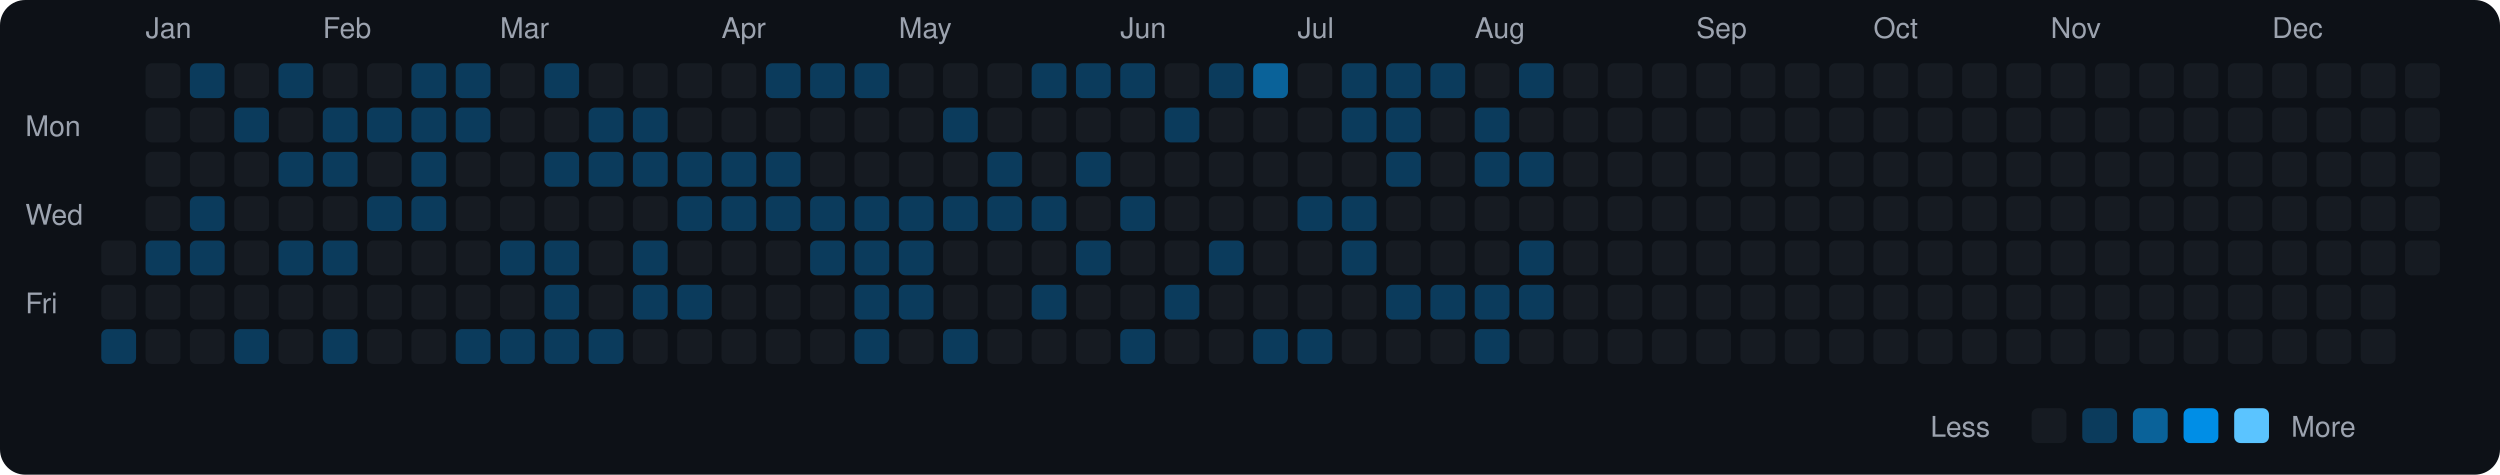
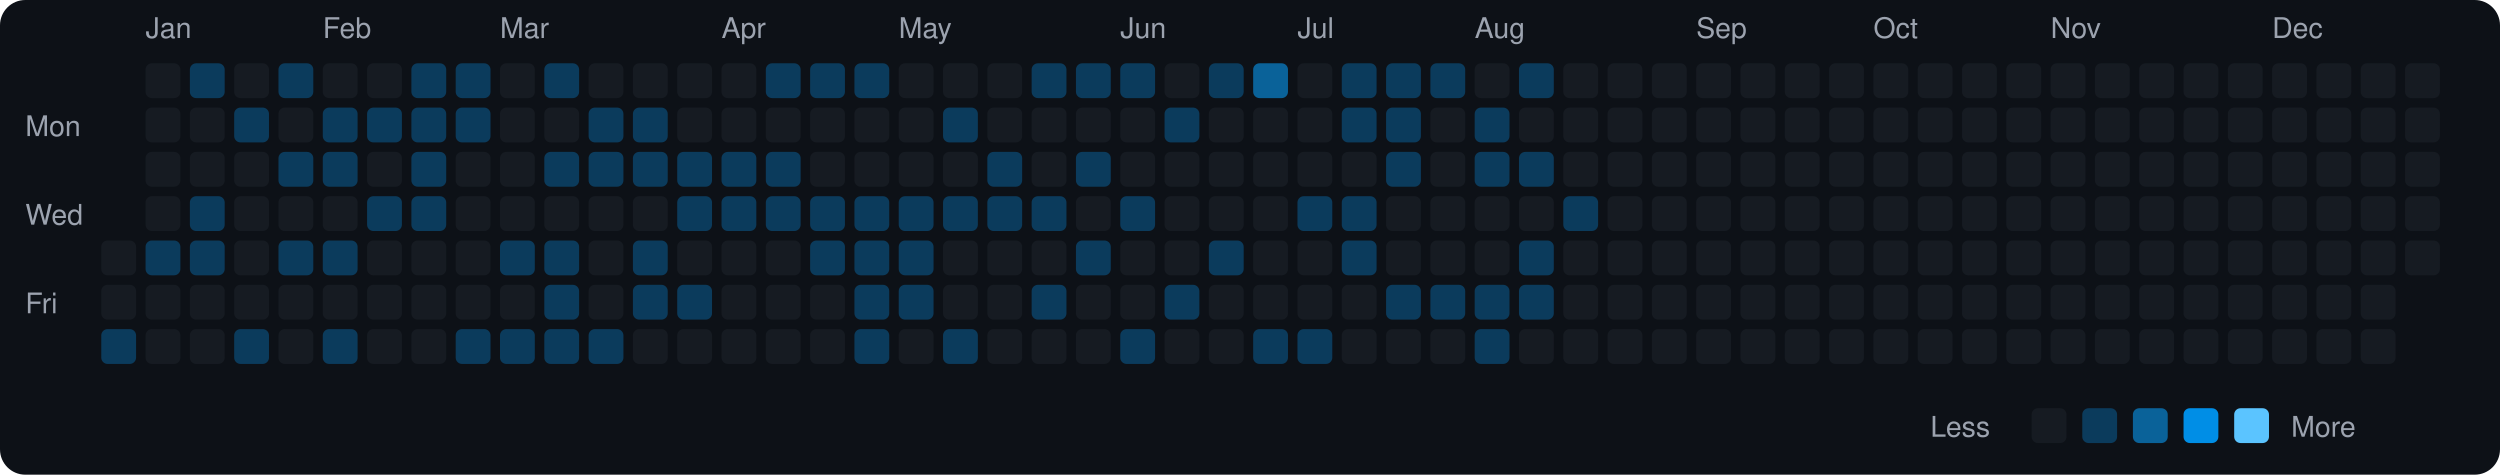
<svg xmlns="http://www.w3.org/2000/svg" viewBox="0 0 790 150" width="790" height="150">
  <rect width="790" height="150" fill="#0d1117" rx="8" ry="8" />
  <text x="8" y="43" fill="#9ca3af" font-size="9" font-family="-apple-system, BlinkMacSystemFont, 'Segoe UI', Helvetica, Arial, sans-serif">Mon</text>
  <text x="8" y="71" fill="#9ca3af" font-size="9" font-family="-apple-system, BlinkMacSystemFont, 'Segoe UI', Helvetica, Arial, sans-serif">Wed</text>
  <text x="8" y="99" fill="#9ca3af" font-size="9" font-family="-apple-system, BlinkMacSystemFont, 'Segoe UI', Helvetica, Arial, sans-serif">Fri</text>
  <rect x="32" y="76" width="11" height="11" rx="2" ry="2" fill="#161b22">
    </rect>
  <rect x="32" y="90" width="11" height="11" rx="2" ry="2" fill="#161b22">
    </rect>
  <rect x="32" y="104" width="11" height="11" rx="2" ry="2" fill="#0b3b5c">
    </rect>
  <text x="46" y="12" fill="#9ca3af" font-size="9" font-family="-apple-system, BlinkMacSystemFont, 'Segoe UI', Helvetica, Arial, sans-serif">Jan</text>
  <rect x="46" y="20" width="11" height="11" rx="2" ry="2" fill="#161b22">
    </rect>
  <rect x="46" y="34" width="11" height="11" rx="2" ry="2" fill="#161b22">
    </rect>
  <rect x="46" y="48" width="11" height="11" rx="2" ry="2" fill="#161b22">
    </rect>
  <rect x="46" y="62" width="11" height="11" rx="2" ry="2" fill="#161b22">
    </rect>
  <rect x="46" y="76" width="11" height="11" rx="2" ry="2" fill="#0b3b5c">
    </rect>
  <rect x="46" y="90" width="11" height="11" rx="2" ry="2" fill="#161b22">
    </rect>
  <rect x="46" y="104" width="11" height="11" rx="2" ry="2" fill="#161b22">
    </rect>
  <rect x="60" y="20" width="11" height="11" rx="2" ry="2" fill="#0b3b5c">
    </rect>
  <rect x="60" y="34" width="11" height="11" rx="2" ry="2" fill="#161b22">
    </rect>
  <rect x="60" y="48" width="11" height="11" rx="2" ry="2" fill="#161b22">
    </rect>
  <rect x="60" y="62" width="11" height="11" rx="2" ry="2" fill="#0b3b5c">
    </rect>
  <rect x="60" y="76" width="11" height="11" rx="2" ry="2" fill="#0b3b5c">
    </rect>
  <rect x="60" y="90" width="11" height="11" rx="2" ry="2" fill="#161b22">
    </rect>
  <rect x="60" y="104" width="11" height="11" rx="2" ry="2" fill="#161b22">
    </rect>
  <rect x="74" y="20" width="11" height="11" rx="2" ry="2" fill="#161b22">
    </rect>
  <rect x="74" y="34" width="11" height="11" rx="2" ry="2" fill="#0b3b5c">
    </rect>
  <rect x="74" y="48" width="11" height="11" rx="2" ry="2" fill="#161b22">
    </rect>
  <rect x="74" y="62" width="11" height="11" rx="2" ry="2" fill="#161b22">
    </rect>
  <rect x="74" y="76" width="11" height="11" rx="2" ry="2" fill="#161b22">
    </rect>
  <rect x="74" y="90" width="11" height="11" rx="2" ry="2" fill="#161b22">
    </rect>
  <rect x="74" y="104" width="11" height="11" rx="2" ry="2" fill="#0b3b5c">
    </rect>
  <rect x="88" y="20" width="11" height="11" rx="2" ry="2" fill="#0b3b5c">
    </rect>
  <rect x="88" y="34" width="11" height="11" rx="2" ry="2" fill="#161b22">
    </rect>
  <rect x="88" y="48" width="11" height="11" rx="2" ry="2" fill="#0b3b5c">
    </rect>
  <rect x="88" y="62" width="11" height="11" rx="2" ry="2" fill="#161b22">
    </rect>
  <rect x="88" y="76" width="11" height="11" rx="2" ry="2" fill="#0b3b5c">
    </rect>
  <rect x="88" y="90" width="11" height="11" rx="2" ry="2" fill="#161b22">
    </rect>
  <rect x="88" y="104" width="11" height="11" rx="2" ry="2" fill="#161b22">
    </rect>
  <text x="102" y="12" fill="#9ca3af" font-size="9" font-family="-apple-system, BlinkMacSystemFont, 'Segoe UI', Helvetica, Arial, sans-serif">Feb</text>
  <rect x="102" y="20" width="11" height="11" rx="2" ry="2" fill="#161b22">
    </rect>
  <rect x="102" y="34" width="11" height="11" rx="2" ry="2" fill="#0b3b5c">
    </rect>
  <rect x="102" y="48" width="11" height="11" rx="2" ry="2" fill="#0b3b5c">
    </rect>
  <rect x="102" y="62" width="11" height="11" rx="2" ry="2" fill="#161b22">
    </rect>
  <rect x="102" y="76" width="11" height="11" rx="2" ry="2" fill="#0b3b5c">
    </rect>
  <rect x="102" y="90" width="11" height="11" rx="2" ry="2" fill="#161b22">
    </rect>
  <rect x="102" y="104" width="11" height="11" rx="2" ry="2" fill="#0b3b5c">
    </rect>
  <rect x="116" y="20" width="11" height="11" rx="2" ry="2" fill="#161b22">
    </rect>
  <rect x="116" y="34" width="11" height="11" rx="2" ry="2" fill="#0b3b5c">
    </rect>
  <rect x="116" y="48" width="11" height="11" rx="2" ry="2" fill="#161b22">
    </rect>
  <rect x="116" y="62" width="11" height="11" rx="2" ry="2" fill="#0b3b5c">
    </rect>
  <rect x="116" y="76" width="11" height="11" rx="2" ry="2" fill="#161b22">
    </rect>
  <rect x="116" y="90" width="11" height="11" rx="2" ry="2" fill="#161b22">
    </rect>
  <rect x="116" y="104" width="11" height="11" rx="2" ry="2" fill="#161b22">
    </rect>
  <rect x="130" y="20" width="11" height="11" rx="2" ry="2" fill="#0b3b5c">
    </rect>
  <rect x="130" y="34" width="11" height="11" rx="2" ry="2" fill="#0b3b5c">
    </rect>
  <rect x="130" y="48" width="11" height="11" rx="2" ry="2" fill="#0b3b5c">
    </rect>
  <rect x="130" y="62" width="11" height="11" rx="2" ry="2" fill="#0b3b5c">
    </rect>
  <rect x="130" y="76" width="11" height="11" rx="2" ry="2" fill="#161b22">
    </rect>
  <rect x="130" y="90" width="11" height="11" rx="2" ry="2" fill="#161b22">
    </rect>
  <rect x="130" y="104" width="11" height="11" rx="2" ry="2" fill="#161b22">
    </rect>
  <rect x="144" y="20" width="11" height="11" rx="2" ry="2" fill="#0b3b5c">
    </rect>
  <rect x="144" y="34" width="11" height="11" rx="2" ry="2" fill="#0b3b5c">
    </rect>
  <rect x="144" y="48" width="11" height="11" rx="2" ry="2" fill="#161b22">
    </rect>
  <rect x="144" y="62" width="11" height="11" rx="2" ry="2" fill="#161b22">
    </rect>
  <rect x="144" y="76" width="11" height="11" rx="2" ry="2" fill="#161b22">
    </rect>
  <rect x="144" y="90" width="11" height="11" rx="2" ry="2" fill="#161b22">
    </rect>
  <rect x="144" y="104" width="11" height="11" rx="2" ry="2" fill="#0b3b5c">
    </rect>
  <text x="158" y="12" fill="#9ca3af" font-size="9" font-family="-apple-system, BlinkMacSystemFont, 'Segoe UI', Helvetica, Arial, sans-serif">Mar</text>
  <rect x="158" y="20" width="11" height="11" rx="2" ry="2" fill="#161b22">
    </rect>
  <rect x="158" y="34" width="11" height="11" rx="2" ry="2" fill="#161b22">
    </rect>
  <rect x="158" y="48" width="11" height="11" rx="2" ry="2" fill="#161b22">
    </rect>
  <rect x="158" y="62" width="11" height="11" rx="2" ry="2" fill="#161b22">
    </rect>
  <rect x="158" y="76" width="11" height="11" rx="2" ry="2" fill="#0b3b5c">
    </rect>
  <rect x="158" y="90" width="11" height="11" rx="2" ry="2" fill="#161b22">
    </rect>
  <rect x="158" y="104" width="11" height="11" rx="2" ry="2" fill="#0b3b5c">
    </rect>
  <rect x="172" y="20" width="11" height="11" rx="2" ry="2" fill="#0b3b5c">
    </rect>
  <rect x="172" y="34" width="11" height="11" rx="2" ry="2" fill="#161b22">
    </rect>
  <rect x="172" y="48" width="11" height="11" rx="2" ry="2" fill="#0b3b5c">
    </rect>
  <rect x="172" y="62" width="11" height="11" rx="2" ry="2" fill="#161b22">
    </rect>
  <rect x="172" y="76" width="11" height="11" rx="2" ry="2" fill="#0b3b5c">
    </rect>
  <rect x="172" y="90" width="11" height="11" rx="2" ry="2" fill="#0b3b5c">
    </rect>
  <rect x="172" y="104" width="11" height="11" rx="2" ry="2" fill="#0b3b5c">
    </rect>
  <rect x="186" y="20" width="11" height="11" rx="2" ry="2" fill="#161b22">
    </rect>
  <rect x="186" y="34" width="11" height="11" rx="2" ry="2" fill="#0b3b5c">
    </rect>
  <rect x="186" y="48" width="11" height="11" rx="2" ry="2" fill="#0b3b5c">
    </rect>
  <rect x="186" y="62" width="11" height="11" rx="2" ry="2" fill="#161b22">
    </rect>
  <rect x="186" y="76" width="11" height="11" rx="2" ry="2" fill="#161b22">
    </rect>
  <rect x="186" y="90" width="11" height="11" rx="2" ry="2" fill="#161b22">
    </rect>
  <rect x="186" y="104" width="11" height="11" rx="2" ry="2" fill="#0b3b5c">
    </rect>
  <rect x="200" y="20" width="11" height="11" rx="2" ry="2" fill="#161b22">
    </rect>
  <rect x="200" y="34" width="11" height="11" rx="2" ry="2" fill="#0b3b5c">
    </rect>
  <rect x="200" y="48" width="11" height="11" rx="2" ry="2" fill="#0b3b5c">
    </rect>
  <rect x="200" y="62" width="11" height="11" rx="2" ry="2" fill="#161b22">
    </rect>
  <rect x="200" y="76" width="11" height="11" rx="2" ry="2" fill="#0b3b5c">
    </rect>
  <rect x="200" y="90" width="11" height="11" rx="2" ry="2" fill="#0b3b5c">
    </rect>
  <rect x="200" y="104" width="11" height="11" rx="2" ry="2" fill="#161b22">
    </rect>
  <rect x="214" y="20" width="11" height="11" rx="2" ry="2" fill="#161b22">
    </rect>
  <rect x="214" y="34" width="11" height="11" rx="2" ry="2" fill="#161b22">
    </rect>
  <rect x="214" y="48" width="11" height="11" rx="2" ry="2" fill="#0b3b5c">
    </rect>
  <rect x="214" y="62" width="11" height="11" rx="2" ry="2" fill="#0b3b5c">
    </rect>
  <rect x="214" y="76" width="11" height="11" rx="2" ry="2" fill="#161b22">
    </rect>
  <rect x="214" y="90" width="11" height="11" rx="2" ry="2" fill="#0b3b5c">
    </rect>
  <rect x="214" y="104" width="11" height="11" rx="2" ry="2" fill="#161b22">
    </rect>
  <text x="228" y="12" fill="#9ca3af" font-size="9" font-family="-apple-system, BlinkMacSystemFont, 'Segoe UI', Helvetica, Arial, sans-serif">Apr</text>
  <rect x="228" y="20" width="11" height="11" rx="2" ry="2" fill="#161b22">
    </rect>
  <rect x="228" y="34" width="11" height="11" rx="2" ry="2" fill="#161b22">
    </rect>
  <rect x="228" y="48" width="11" height="11" rx="2" ry="2" fill="#0b3b5c">
    </rect>
  <rect x="228" y="62" width="11" height="11" rx="2" ry="2" fill="#0b3b5c">
    </rect>
  <rect x="228" y="76" width="11" height="11" rx="2" ry="2" fill="#161b22">
    </rect>
  <rect x="228" y="90" width="11" height="11" rx="2" ry="2" fill="#161b22">
    </rect>
  <rect x="228" y="104" width="11" height="11" rx="2" ry="2" fill="#161b22">
    </rect>
  <rect x="242" y="20" width="11" height="11" rx="2" ry="2" fill="#0b3b5c">
    </rect>
  <rect x="242" y="34" width="11" height="11" rx="2" ry="2" fill="#161b22">
    </rect>
  <rect x="242" y="48" width="11" height="11" rx="2" ry="2" fill="#0b3b5c">
    </rect>
  <rect x="242" y="62" width="11" height="11" rx="2" ry="2" fill="#0b3b5c">
    </rect>
  <rect x="242" y="76" width="11" height="11" rx="2" ry="2" fill="#161b22">
    </rect>
  <rect x="242" y="90" width="11" height="11" rx="2" ry="2" fill="#161b22">
    </rect>
  <rect x="242" y="104" width="11" height="11" rx="2" ry="2" fill="#161b22">
    </rect>
  <rect x="256" y="20" width="11" height="11" rx="2" ry="2" fill="#0b3b5c">
    </rect>
  <rect x="256" y="34" width="11" height="11" rx="2" ry="2" fill="#161b22">
    </rect>
  <rect x="256" y="48" width="11" height="11" rx="2" ry="2" fill="#161b22">
    </rect>
  <rect x="256" y="62" width="11" height="11" rx="2" ry="2" fill="#0b3b5c">
    </rect>
  <rect x="256" y="76" width="11" height="11" rx="2" ry="2" fill="#0b3b5c">
    </rect>
  <rect x="256" y="90" width="11" height="11" rx="2" ry="2" fill="#161b22">
    </rect>
  <rect x="256" y="104" width="11" height="11" rx="2" ry="2" fill="#161b22">
    </rect>
  <rect x="270" y="20" width="11" height="11" rx="2" ry="2" fill="#0b3b5c">
    </rect>
  <rect x="270" y="34" width="11" height="11" rx="2" ry="2" fill="#161b22">
    </rect>
  <rect x="270" y="48" width="11" height="11" rx="2" ry="2" fill="#161b22">
    </rect>
  <rect x="270" y="62" width="11" height="11" rx="2" ry="2" fill="#0b3b5c">
    </rect>
  <rect x="270" y="76" width="11" height="11" rx="2" ry="2" fill="#0b3b5c">
    </rect>
  <rect x="270" y="90" width="11" height="11" rx="2" ry="2" fill="#0b3b5c">
    </rect>
  <rect x="270" y="104" width="11" height="11" rx="2" ry="2" fill="#0b3b5c">
    </rect>
  <text x="284" y="12" fill="#9ca3af" font-size="9" font-family="-apple-system, BlinkMacSystemFont, 'Segoe UI', Helvetica, Arial, sans-serif">May</text>
  <rect x="284" y="20" width="11" height="11" rx="2" ry="2" fill="#161b22">
    </rect>
  <rect x="284" y="34" width="11" height="11" rx="2" ry="2" fill="#161b22">
    </rect>
  <rect x="284" y="48" width="11" height="11" rx="2" ry="2" fill="#161b22">
    </rect>
  <rect x="284" y="62" width="11" height="11" rx="2" ry="2" fill="#0b3b5c">
    </rect>
  <rect x="284" y="76" width="11" height="11" rx="2" ry="2" fill="#0b3b5c">
    </rect>
  <rect x="284" y="90" width="11" height="11" rx="2" ry="2" fill="#0b3b5c">
    </rect>
  <rect x="284" y="104" width="11" height="11" rx="2" ry="2" fill="#161b22">
    </rect>
  <rect x="298" y="20" width="11" height="11" rx="2" ry="2" fill="#161b22">
    </rect>
  <rect x="298" y="34" width="11" height="11" rx="2" ry="2" fill="#0b3b5c">
    </rect>
  <rect x="298" y="48" width="11" height="11" rx="2" ry="2" fill="#161b22">
    </rect>
  <rect x="298" y="62" width="11" height="11" rx="2" ry="2" fill="#0b3b5c">
    </rect>
  <rect x="298" y="76" width="11" height="11" rx="2" ry="2" fill="#161b22">
    </rect>
  <rect x="298" y="90" width="11" height="11" rx="2" ry="2" fill="#161b22">
    </rect>
  <rect x="298" y="104" width="11" height="11" rx="2" ry="2" fill="#0b3b5c">
    </rect>
  <rect x="312" y="20" width="11" height="11" rx="2" ry="2" fill="#161b22">
    </rect>
  <rect x="312" y="34" width="11" height="11" rx="2" ry="2" fill="#161b22">
    </rect>
  <rect x="312" y="48" width="11" height="11" rx="2" ry="2" fill="#0b3b5c">
    </rect>
  <rect x="312" y="62" width="11" height="11" rx="2" ry="2" fill="#0b3b5c">
    </rect>
  <rect x="312" y="76" width="11" height="11" rx="2" ry="2" fill="#161b22">
    </rect>
  <rect x="312" y="90" width="11" height="11" rx="2" ry="2" fill="#161b22">
    </rect>
  <rect x="312" y="104" width="11" height="11" rx="2" ry="2" fill="#161b22">
    </rect>
  <rect x="326" y="20" width="11" height="11" rx="2" ry="2" fill="#0b3b5c">
    </rect>
  <rect x="326" y="34" width="11" height="11" rx="2" ry="2" fill="#161b22">
    </rect>
  <rect x="326" y="48" width="11" height="11" rx="2" ry="2" fill="#161b22">
    </rect>
  <rect x="326" y="62" width="11" height="11" rx="2" ry="2" fill="#0b3b5c">
    </rect>
  <rect x="326" y="76" width="11" height="11" rx="2" ry="2" fill="#161b22">
    </rect>
  <rect x="326" y="90" width="11" height="11" rx="2" ry="2" fill="#0b3b5c">
    </rect>
  <rect x="326" y="104" width="11" height="11" rx="2" ry="2" fill="#161b22">
    </rect>
  <rect x="340" y="20" width="11" height="11" rx="2" ry="2" fill="#0b3b5c">
    </rect>
  <rect x="340" y="34" width="11" height="11" rx="2" ry="2" fill="#161b22">
    </rect>
  <rect x="340" y="48" width="11" height="11" rx="2" ry="2" fill="#0b3b5c">
    </rect>
  <rect x="340" y="62" width="11" height="11" rx="2" ry="2" fill="#161b22">
    </rect>
  <rect x="340" y="76" width="11" height="11" rx="2" ry="2" fill="#0b3b5c">
    </rect>
  <rect x="340" y="90" width="11" height="11" rx="2" ry="2" fill="#161b22">
    </rect>
  <rect x="340" y="104" width="11" height="11" rx="2" ry="2" fill="#161b22">
    </rect>
  <text x="354" y="12" fill="#9ca3af" font-size="9" font-family="-apple-system, BlinkMacSystemFont, 'Segoe UI', Helvetica, Arial, sans-serif">Jun</text>
  <rect x="354" y="20" width="11" height="11" rx="2" ry="2" fill="#0b3b5c">
    </rect>
  <rect x="354" y="34" width="11" height="11" rx="2" ry="2" fill="#161b22">
    </rect>
  <rect x="354" y="48" width="11" height="11" rx="2" ry="2" fill="#161b22">
    </rect>
  <rect x="354" y="62" width="11" height="11" rx="2" ry="2" fill="#0b3b5c">
    </rect>
  <rect x="354" y="76" width="11" height="11" rx="2" ry="2" fill="#161b22">
    </rect>
  <rect x="354" y="90" width="11" height="11" rx="2" ry="2" fill="#161b22">
    </rect>
  <rect x="354" y="104" width="11" height="11" rx="2" ry="2" fill="#0b3b5c">
    </rect>
  <rect x="368" y="20" width="11" height="11" rx="2" ry="2" fill="#161b22">
    </rect>
  <rect x="368" y="34" width="11" height="11" rx="2" ry="2" fill="#0b3b5c">
    </rect>
  <rect x="368" y="48" width="11" height="11" rx="2" ry="2" fill="#161b22">
    </rect>
  <rect x="368" y="62" width="11" height="11" rx="2" ry="2" fill="#161b22">
    </rect>
  <rect x="368" y="76" width="11" height="11" rx="2" ry="2" fill="#161b22">
    </rect>
  <rect x="368" y="90" width="11" height="11" rx="2" ry="2" fill="#0b3b5c">
    </rect>
  <rect x="368" y="104" width="11" height="11" rx="2" ry="2" fill="#161b22">
    </rect>
  <rect x="382" y="20" width="11" height="11" rx="2" ry="2" fill="#0b3b5c">
    </rect>
  <rect x="382" y="34" width="11" height="11" rx="2" ry="2" fill="#161b22">
    </rect>
  <rect x="382" y="48" width="11" height="11" rx="2" ry="2" fill="#161b22">
    </rect>
  <rect x="382" y="62" width="11" height="11" rx="2" ry="2" fill="#161b22">
    </rect>
  <rect x="382" y="76" width="11" height="11" rx="2" ry="2" fill="#0b3b5c">
    </rect>
  <rect x="382" y="90" width="11" height="11" rx="2" ry="2" fill="#161b22">
    </rect>
  <rect x="382" y="104" width="11" height="11" rx="2" ry="2" fill="#161b22">
    </rect>
  <rect x="396" y="20" width="11" height="11" rx="2" ry="2" fill="#0a6299">
    </rect>
  <rect x="396" y="34" width="11" height="11" rx="2" ry="2" fill="#161b22">
    </rect>
  <rect x="396" y="48" width="11" height="11" rx="2" ry="2" fill="#161b22">
    </rect>
  <rect x="396" y="62" width="11" height="11" rx="2" ry="2" fill="#161b22">
    </rect>
  <rect x="396" y="76" width="11" height="11" rx="2" ry="2" fill="#161b22">
    </rect>
  <rect x="396" y="90" width="11" height="11" rx="2" ry="2" fill="#161b22">
    </rect>
  <rect x="396" y="104" width="11" height="11" rx="2" ry="2" fill="#0b3b5c">
    </rect>
  <text x="410" y="12" fill="#9ca3af" font-size="9" font-family="-apple-system, BlinkMacSystemFont, 'Segoe UI', Helvetica, Arial, sans-serif">Jul</text>
  <rect x="410" y="20" width="11" height="11" rx="2" ry="2" fill="#161b22">
    </rect>
  <rect x="410" y="34" width="11" height="11" rx="2" ry="2" fill="#161b22">
    </rect>
  <rect x="410" y="48" width="11" height="11" rx="2" ry="2" fill="#161b22">
    </rect>
  <rect x="410" y="62" width="11" height="11" rx="2" ry="2" fill="#0b3b5c">
    </rect>
  <rect x="410" y="76" width="11" height="11" rx="2" ry="2" fill="#161b22">
    </rect>
  <rect x="410" y="90" width="11" height="11" rx="2" ry="2" fill="#161b22">
    </rect>
  <rect x="410" y="104" width="11" height="11" rx="2" ry="2" fill="#0b3b5c">
    </rect>
  <rect x="424" y="20" width="11" height="11" rx="2" ry="2" fill="#0b3b5c">
    </rect>
  <rect x="424" y="34" width="11" height="11" rx="2" ry="2" fill="#0b3b5c">
    </rect>
  <rect x="424" y="48" width="11" height="11" rx="2" ry="2" fill="#161b22">
    </rect>
  <rect x="424" y="62" width="11" height="11" rx="2" ry="2" fill="#0b3b5c">
    </rect>
  <rect x="424" y="76" width="11" height="11" rx="2" ry="2" fill="#0b3b5c">
    </rect>
  <rect x="424" y="90" width="11" height="11" rx="2" ry="2" fill="#161b22">
    </rect>
  <rect x="424" y="104" width="11" height="11" rx="2" ry="2" fill="#161b22">
    </rect>
  <rect x="438" y="20" width="11" height="11" rx="2" ry="2" fill="#0b3b5c">
    </rect>
  <rect x="438" y="34" width="11" height="11" rx="2" ry="2" fill="#0b3b5c">
    </rect>
  <rect x="438" y="48" width="11" height="11" rx="2" ry="2" fill="#0b3b5c">
    </rect>
  <rect x="438" y="62" width="11" height="11" rx="2" ry="2" fill="#161b22">
    </rect>
  <rect x="438" y="76" width="11" height="11" rx="2" ry="2" fill="#161b22">
    </rect>
  <rect x="438" y="90" width="11" height="11" rx="2" ry="2" fill="#0b3b5c">
    </rect>
  <rect x="438" y="104" width="11" height="11" rx="2" ry="2" fill="#161b22">
    </rect>
  <rect x="452" y="20" width="11" height="11" rx="2" ry="2" fill="#0b3b5c">
    </rect>
  <rect x="452" y="34" width="11" height="11" rx="2" ry="2" fill="#161b22">
    </rect>
  <rect x="452" y="48" width="11" height="11" rx="2" ry="2" fill="#161b22">
    </rect>
  <rect x="452" y="62" width="11" height="11" rx="2" ry="2" fill="#161b22">
    </rect>
  <rect x="452" y="76" width="11" height="11" rx="2" ry="2" fill="#161b22">
    </rect>
  <rect x="452" y="90" width="11" height="11" rx="2" ry="2" fill="#0b3b5c">
    </rect>
  <rect x="452" y="104" width="11" height="11" rx="2" ry="2" fill="#161b22">
    </rect>
  <text x="466" y="12" fill="#9ca3af" font-size="9" font-family="-apple-system, BlinkMacSystemFont, 'Segoe UI', Helvetica, Arial, sans-serif">Aug</text>
  <rect x="466" y="20" width="11" height="11" rx="2" ry="2" fill="#161b22">
    </rect>
  <rect x="466" y="34" width="11" height="11" rx="2" ry="2" fill="#0b3b5c">
    </rect>
  <rect x="466" y="48" width="11" height="11" rx="2" ry="2" fill="#0b3b5c">
    </rect>
  <rect x="466" y="62" width="11" height="11" rx="2" ry="2" fill="#161b22">
    </rect>
  <rect x="466" y="76" width="11" height="11" rx="2" ry="2" fill="#161b22">
    </rect>
  <rect x="466" y="90" width="11" height="11" rx="2" ry="2" fill="#0b3b5c">
    </rect>
  <rect x="466" y="104" width="11" height="11" rx="2" ry="2" fill="#0b3b5c">
    </rect>
  <rect x="480" y="20" width="11" height="11" rx="2" ry="2" fill="#0b3b5c">
    </rect>
  <rect x="480" y="34" width="11" height="11" rx="2" ry="2" fill="#161b22">
    </rect>
  <rect x="480" y="48" width="11" height="11" rx="2" ry="2" fill="#0b3b5c">
    </rect>
  <rect x="480" y="62" width="11" height="11" rx="2" ry="2" fill="#161b22">
    </rect>
  <rect x="480" y="76" width="11" height="11" rx="2" ry="2" fill="#0b3b5c">
    </rect>
  <rect x="480" y="90" width="11" height="11" rx="2" ry="2" fill="#0b3b5c">
    </rect>
  <rect x="480" y="104" width="11" height="11" rx="2" ry="2" fill="#161b22">
    </rect>
  <rect x="494" y="20" width="11" height="11" rx="2" ry="2" fill="#161b22">
    </rect>
  <rect x="494" y="34" width="11" height="11" rx="2" ry="2" fill="#161b22">
    </rect>
  <rect x="494" y="48" width="11" height="11" rx="2" ry="2" fill="#161b22">
    </rect>
-   <rect x="494" y="62" width="11" height="11" rx="2" ry="2" fill="#161b22">
+   <rect x="494" y="62" width="11" height="11" rx="2" ry="2" fill="#0b3b5c">
    </rect>
  <rect x="494" y="76" width="11" height="11" rx="2" ry="2" fill="#161b22">
    </rect>
  <rect x="494" y="90" width="11" height="11" rx="2" ry="2" fill="#161b22">
    </rect>
  <rect x="494" y="104" width="11" height="11" rx="2" ry="2" fill="#161b22">
    </rect>
  <rect x="508" y="20" width="11" height="11" rx="2" ry="2" fill="#161b22">
    </rect>
  <rect x="508" y="34" width="11" height="11" rx="2" ry="2" fill="#161b22">
    </rect>
  <rect x="508" y="48" width="11" height="11" rx="2" ry="2" fill="#161b22">
    </rect>
  <rect x="508" y="62" width="11" height="11" rx="2" ry="2" fill="#161b22">
    </rect>
  <rect x="508" y="76" width="11" height="11" rx="2" ry="2" fill="#161b22">
    </rect>
  <rect x="508" y="90" width="11" height="11" rx="2" ry="2" fill="#161b22">
    </rect>
  <rect x="508" y="104" width="11" height="11" rx="2" ry="2" fill="#161b22">
    </rect>
  <rect x="522" y="20" width="11" height="11" rx="2" ry="2" fill="#161b22">
    </rect>
  <rect x="522" y="34" width="11" height="11" rx="2" ry="2" fill="#161b22">
    </rect>
  <rect x="522" y="48" width="11" height="11" rx="2" ry="2" fill="#161b22">
    </rect>
  <rect x="522" y="62" width="11" height="11" rx="2" ry="2" fill="#161b22">
    </rect>
  <rect x="522" y="76" width="11" height="11" rx="2" ry="2" fill="#161b22">
    </rect>
  <rect x="522" y="90" width="11" height="11" rx="2" ry="2" fill="#161b22">
    </rect>
  <rect x="522" y="104" width="11" height="11" rx="2" ry="2" fill="#161b22">
    </rect>
  <text x="536" y="12" fill="#9ca3af" font-size="9" font-family="-apple-system, BlinkMacSystemFont, 'Segoe UI', Helvetica, Arial, sans-serif">Sep</text>
  <rect x="536" y="20" width="11" height="11" rx="2" ry="2" fill="#161b22">
    </rect>
  <rect x="536" y="34" width="11" height="11" rx="2" ry="2" fill="#161b22">
    </rect>
  <rect x="536" y="48" width="11" height="11" rx="2" ry="2" fill="#161b22">
    </rect>
  <rect x="536" y="62" width="11" height="11" rx="2" ry="2" fill="#161b22">
    </rect>
  <rect x="536" y="76" width="11" height="11" rx="2" ry="2" fill="#161b22">
    </rect>
  <rect x="536" y="90" width="11" height="11" rx="2" ry="2" fill="#161b22">
    </rect>
  <rect x="536" y="104" width="11" height="11" rx="2" ry="2" fill="#161b22">
    </rect>
  <rect x="550" y="20" width="11" height="11" rx="2" ry="2" fill="#161b22">
    </rect>
  <rect x="550" y="34" width="11" height="11" rx="2" ry="2" fill="#161b22">
    </rect>
  <rect x="550" y="48" width="11" height="11" rx="2" ry="2" fill="#161b22">
    </rect>
  <rect x="550" y="62" width="11" height="11" rx="2" ry="2" fill="#161b22">
    </rect>
  <rect x="550" y="76" width="11" height="11" rx="2" ry="2" fill="#161b22">
    </rect>
  <rect x="550" y="90" width="11" height="11" rx="2" ry="2" fill="#161b22">
    </rect>
  <rect x="550" y="104" width="11" height="11" rx="2" ry="2" fill="#161b22">
    </rect>
  <rect x="564" y="20" width="11" height="11" rx="2" ry="2" fill="#161b22">
    </rect>
  <rect x="564" y="34" width="11" height="11" rx="2" ry="2" fill="#161b22">
    </rect>
  <rect x="564" y="48" width="11" height="11" rx="2" ry="2" fill="#161b22">
    </rect>
  <rect x="564" y="62" width="11" height="11" rx="2" ry="2" fill="#161b22">
    </rect>
  <rect x="564" y="76" width="11" height="11" rx="2" ry="2" fill="#161b22">
    </rect>
  <rect x="564" y="90" width="11" height="11" rx="2" ry="2" fill="#161b22">
    </rect>
  <rect x="564" y="104" width="11" height="11" rx="2" ry="2" fill="#161b22">
    </rect>
  <rect x="578" y="20" width="11" height="11" rx="2" ry="2" fill="#161b22">
    </rect>
  <rect x="578" y="34" width="11" height="11" rx="2" ry="2" fill="#161b22">
    </rect>
  <rect x="578" y="48" width="11" height="11" rx="2" ry="2" fill="#161b22">
    </rect>
  <rect x="578" y="62" width="11" height="11" rx="2" ry="2" fill="#161b22">
    </rect>
  <rect x="578" y="76" width="11" height="11" rx="2" ry="2" fill="#161b22">
    </rect>
  <rect x="578" y="90" width="11" height="11" rx="2" ry="2" fill="#161b22">
    </rect>
  <rect x="578" y="104" width="11" height="11" rx="2" ry="2" fill="#161b22">
    </rect>
  <text x="592" y="12" fill="#9ca3af" font-size="9" font-family="-apple-system, BlinkMacSystemFont, 'Segoe UI', Helvetica, Arial, sans-serif">Oct</text>
  <rect x="592" y="20" width="11" height="11" rx="2" ry="2" fill="#161b22">
    </rect>
  <rect x="592" y="34" width="11" height="11" rx="2" ry="2" fill="#161b22">
    </rect>
  <rect x="592" y="48" width="11" height="11" rx="2" ry="2" fill="#161b22">
    </rect>
  <rect x="592" y="62" width="11" height="11" rx="2" ry="2" fill="#161b22">
    </rect>
  <rect x="592" y="76" width="11" height="11" rx="2" ry="2" fill="#161b22">
    </rect>
  <rect x="592" y="90" width="11" height="11" rx="2" ry="2" fill="#161b22">
    </rect>
  <rect x="592" y="104" width="11" height="11" rx="2" ry="2" fill="#161b22">
    </rect>
  <rect x="606" y="20" width="11" height="11" rx="2" ry="2" fill="#161b22">
    </rect>
  <rect x="606" y="34" width="11" height="11" rx="2" ry="2" fill="#161b22">
    </rect>
  <rect x="606" y="48" width="11" height="11" rx="2" ry="2" fill="#161b22">
    </rect>
  <rect x="606" y="62" width="11" height="11" rx="2" ry="2" fill="#161b22">
    </rect>
  <rect x="606" y="76" width="11" height="11" rx="2" ry="2" fill="#161b22">
    </rect>
  <rect x="606" y="90" width="11" height="11" rx="2" ry="2" fill="#161b22">
    </rect>
  <rect x="606" y="104" width="11" height="11" rx="2" ry="2" fill="#161b22">
    </rect>
  <rect x="620" y="20" width="11" height="11" rx="2" ry="2" fill="#161b22">
    </rect>
  <rect x="620" y="34" width="11" height="11" rx="2" ry="2" fill="#161b22">
    </rect>
  <rect x="620" y="48" width="11" height="11" rx="2" ry="2" fill="#161b22">
    </rect>
  <rect x="620" y="62" width="11" height="11" rx="2" ry="2" fill="#161b22">
    </rect>
  <rect x="620" y="76" width="11" height="11" rx="2" ry="2" fill="#161b22">
    </rect>
  <rect x="620" y="90" width="11" height="11" rx="2" ry="2" fill="#161b22">
    </rect>
  <rect x="620" y="104" width="11" height="11" rx="2" ry="2" fill="#161b22">
    </rect>
  <rect x="634" y="20" width="11" height="11" rx="2" ry="2" fill="#161b22">
    </rect>
  <rect x="634" y="34" width="11" height="11" rx="2" ry="2" fill="#161b22">
    </rect>
  <rect x="634" y="48" width="11" height="11" rx="2" ry="2" fill="#161b22">
    </rect>
  <rect x="634" y="62" width="11" height="11" rx="2" ry="2" fill="#161b22">
    </rect>
  <rect x="634" y="76" width="11" height="11" rx="2" ry="2" fill="#161b22">
    </rect>
  <rect x="634" y="90" width="11" height="11" rx="2" ry="2" fill="#161b22">
    </rect>
  <rect x="634" y="104" width="11" height="11" rx="2" ry="2" fill="#161b22">
    </rect>
  <text x="648" y="12" fill="#9ca3af" font-size="9" font-family="-apple-system, BlinkMacSystemFont, 'Segoe UI', Helvetica, Arial, sans-serif">Nov</text>
  <rect x="648" y="20" width="11" height="11" rx="2" ry="2" fill="#161b22">
    </rect>
  <rect x="648" y="34" width="11" height="11" rx="2" ry="2" fill="#161b22">
    </rect>
  <rect x="648" y="48" width="11" height="11" rx="2" ry="2" fill="#161b22">
    </rect>
  <rect x="648" y="62" width="11" height="11" rx="2" ry="2" fill="#161b22">
    </rect>
  <rect x="648" y="76" width="11" height="11" rx="2" ry="2" fill="#161b22">
    </rect>
  <rect x="648" y="90" width="11" height="11" rx="2" ry="2" fill="#161b22">
    </rect>
  <rect x="648" y="104" width="11" height="11" rx="2" ry="2" fill="#161b22">
    </rect>
  <rect x="662" y="20" width="11" height="11" rx="2" ry="2" fill="#161b22">
    </rect>
  <rect x="662" y="34" width="11" height="11" rx="2" ry="2" fill="#161b22">
    </rect>
  <rect x="662" y="48" width="11" height="11" rx="2" ry="2" fill="#161b22">
    </rect>
  <rect x="662" y="62" width="11" height="11" rx="2" ry="2" fill="#161b22">
    </rect>
  <rect x="662" y="76" width="11" height="11" rx="2" ry="2" fill="#161b22">
    </rect>
  <rect x="662" y="90" width="11" height="11" rx="2" ry="2" fill="#161b22">
    </rect>
  <rect x="662" y="104" width="11" height="11" rx="2" ry="2" fill="#161b22">
    </rect>
  <rect x="676" y="20" width="11" height="11" rx="2" ry="2" fill="#161b22">
    </rect>
  <rect x="676" y="34" width="11" height="11" rx="2" ry="2" fill="#161b22">
    </rect>
  <rect x="676" y="48" width="11" height="11" rx="2" ry="2" fill="#161b22">
    </rect>
  <rect x="676" y="62" width="11" height="11" rx="2" ry="2" fill="#161b22">
    </rect>
  <rect x="676" y="76" width="11" height="11" rx="2" ry="2" fill="#161b22">
    </rect>
  <rect x="676" y="90" width="11" height="11" rx="2" ry="2" fill="#161b22">
    </rect>
  <rect x="676" y="104" width="11" height="11" rx="2" ry="2" fill="#161b22">
    </rect>
  <rect x="690" y="20" width="11" height="11" rx="2" ry="2" fill="#161b22">
    </rect>
  <rect x="690" y="34" width="11" height="11" rx="2" ry="2" fill="#161b22">
    </rect>
  <rect x="690" y="48" width="11" height="11" rx="2" ry="2" fill="#161b22">
    </rect>
  <rect x="690" y="62" width="11" height="11" rx="2" ry="2" fill="#161b22">
    </rect>
  <rect x="690" y="76" width="11" height="11" rx="2" ry="2" fill="#161b22">
    </rect>
  <rect x="690" y="90" width="11" height="11" rx="2" ry="2" fill="#161b22">
    </rect>
  <rect x="690" y="104" width="11" height="11" rx="2" ry="2" fill="#161b22">
    </rect>
  <rect x="704" y="20" width="11" height="11" rx="2" ry="2" fill="#161b22">
    </rect>
  <rect x="704" y="34" width="11" height="11" rx="2" ry="2" fill="#161b22">
    </rect>
  <rect x="704" y="48" width="11" height="11" rx="2" ry="2" fill="#161b22">
    </rect>
  <rect x="704" y="62" width="11" height="11" rx="2" ry="2" fill="#161b22">
    </rect>
  <rect x="704" y="76" width="11" height="11" rx="2" ry="2" fill="#161b22">
    </rect>
  <rect x="704" y="90" width="11" height="11" rx="2" ry="2" fill="#161b22">
    </rect>
  <rect x="704" y="104" width="11" height="11" rx="2" ry="2" fill="#161b22">
    </rect>
  <text x="718" y="12" fill="#9ca3af" font-size="9" font-family="-apple-system, BlinkMacSystemFont, 'Segoe UI', Helvetica, Arial, sans-serif">Dec</text>
  <rect x="718" y="20" width="11" height="11" rx="2" ry="2" fill="#161b22">
    </rect>
  <rect x="718" y="34" width="11" height="11" rx="2" ry="2" fill="#161b22">
    </rect>
  <rect x="718" y="48" width="11" height="11" rx="2" ry="2" fill="#161b22">
    </rect>
  <rect x="718" y="62" width="11" height="11" rx="2" ry="2" fill="#161b22">
    </rect>
  <rect x="718" y="76" width="11" height="11" rx="2" ry="2" fill="#161b22">
    </rect>
  <rect x="718" y="90" width="11" height="11" rx="2" ry="2" fill="#161b22">
    </rect>
  <rect x="718" y="104" width="11" height="11" rx="2" ry="2" fill="#161b22">
    </rect>
  <rect x="732" y="20" width="11" height="11" rx="2" ry="2" fill="#161b22">
    </rect>
  <rect x="732" y="34" width="11" height="11" rx="2" ry="2" fill="#161b22">
    </rect>
  <rect x="732" y="48" width="11" height="11" rx="2" ry="2" fill="#161b22">
    </rect>
  <rect x="732" y="62" width="11" height="11" rx="2" ry="2" fill="#161b22">
    </rect>
  <rect x="732" y="76" width="11" height="11" rx="2" ry="2" fill="#161b22">
    </rect>
  <rect x="732" y="90" width="11" height="11" rx="2" ry="2" fill="#161b22">
    </rect>
  <rect x="732" y="104" width="11" height="11" rx="2" ry="2" fill="#161b22">
    </rect>
  <rect x="746" y="20" width="11" height="11" rx="2" ry="2" fill="#161b22">
    </rect>
  <rect x="746" y="34" width="11" height="11" rx="2" ry="2" fill="#161b22">
    </rect>
  <rect x="746" y="48" width="11" height="11" rx="2" ry="2" fill="#161b22">
    </rect>
  <rect x="746" y="62" width="11" height="11" rx="2" ry="2" fill="#161b22">
    </rect>
  <rect x="746" y="76" width="11" height="11" rx="2" ry="2" fill="#161b22">
    </rect>
  <rect x="746" y="90" width="11" height="11" rx="2" ry="2" fill="#161b22">
    </rect>
  <rect x="746" y="104" width="11" height="11" rx="2" ry="2" fill="#161b22">
    </rect>
  <rect x="760" y="20" width="11" height="11" rx="2" ry="2" fill="#161b22">
    </rect>
  <rect x="760" y="34" width="11" height="11" rx="2" ry="2" fill="#161b22">
    </rect>
  <rect x="760" y="48" width="11" height="11" rx="2" ry="2" fill="#161b22">
    </rect>
  <rect x="760" y="62" width="11" height="11" rx="2" ry="2" fill="#161b22">
    </rect>
  <rect x="760" y="76" width="11" height="11" rx="2" ry="2" fill="#161b22">
    </rect>
  <text x="610" y="138" fill="#9ca3af" font-size="9" font-family="-apple-system, BlinkMacSystemFont, 'Segoe UI', Helvetica, Arial, sans-serif">Less</text>
  <rect x="642" y="129" width="11" height="11" rx="2" ry="2" fill="#161b22" />
  <rect x="658" y="129" width="11" height="11" rx="2" ry="2" fill="#0b3b5c" />
  <rect x="674" y="129" width="11" height="11" rx="2" ry="2" fill="#0a6299" />
  <rect x="690" y="129" width="11" height="11" rx="2" ry="2" fill="#008ee6" />
  <rect x="706" y="129" width="11" height="11" rx="2" ry="2" fill="#5bc4ff" />
  <text x="724" y="138" fill="#9ca3af" font-size="9" font-family="-apple-system, BlinkMacSystemFont, 'Segoe UI', Helvetica, Arial, sans-serif">More</text>
</svg>
